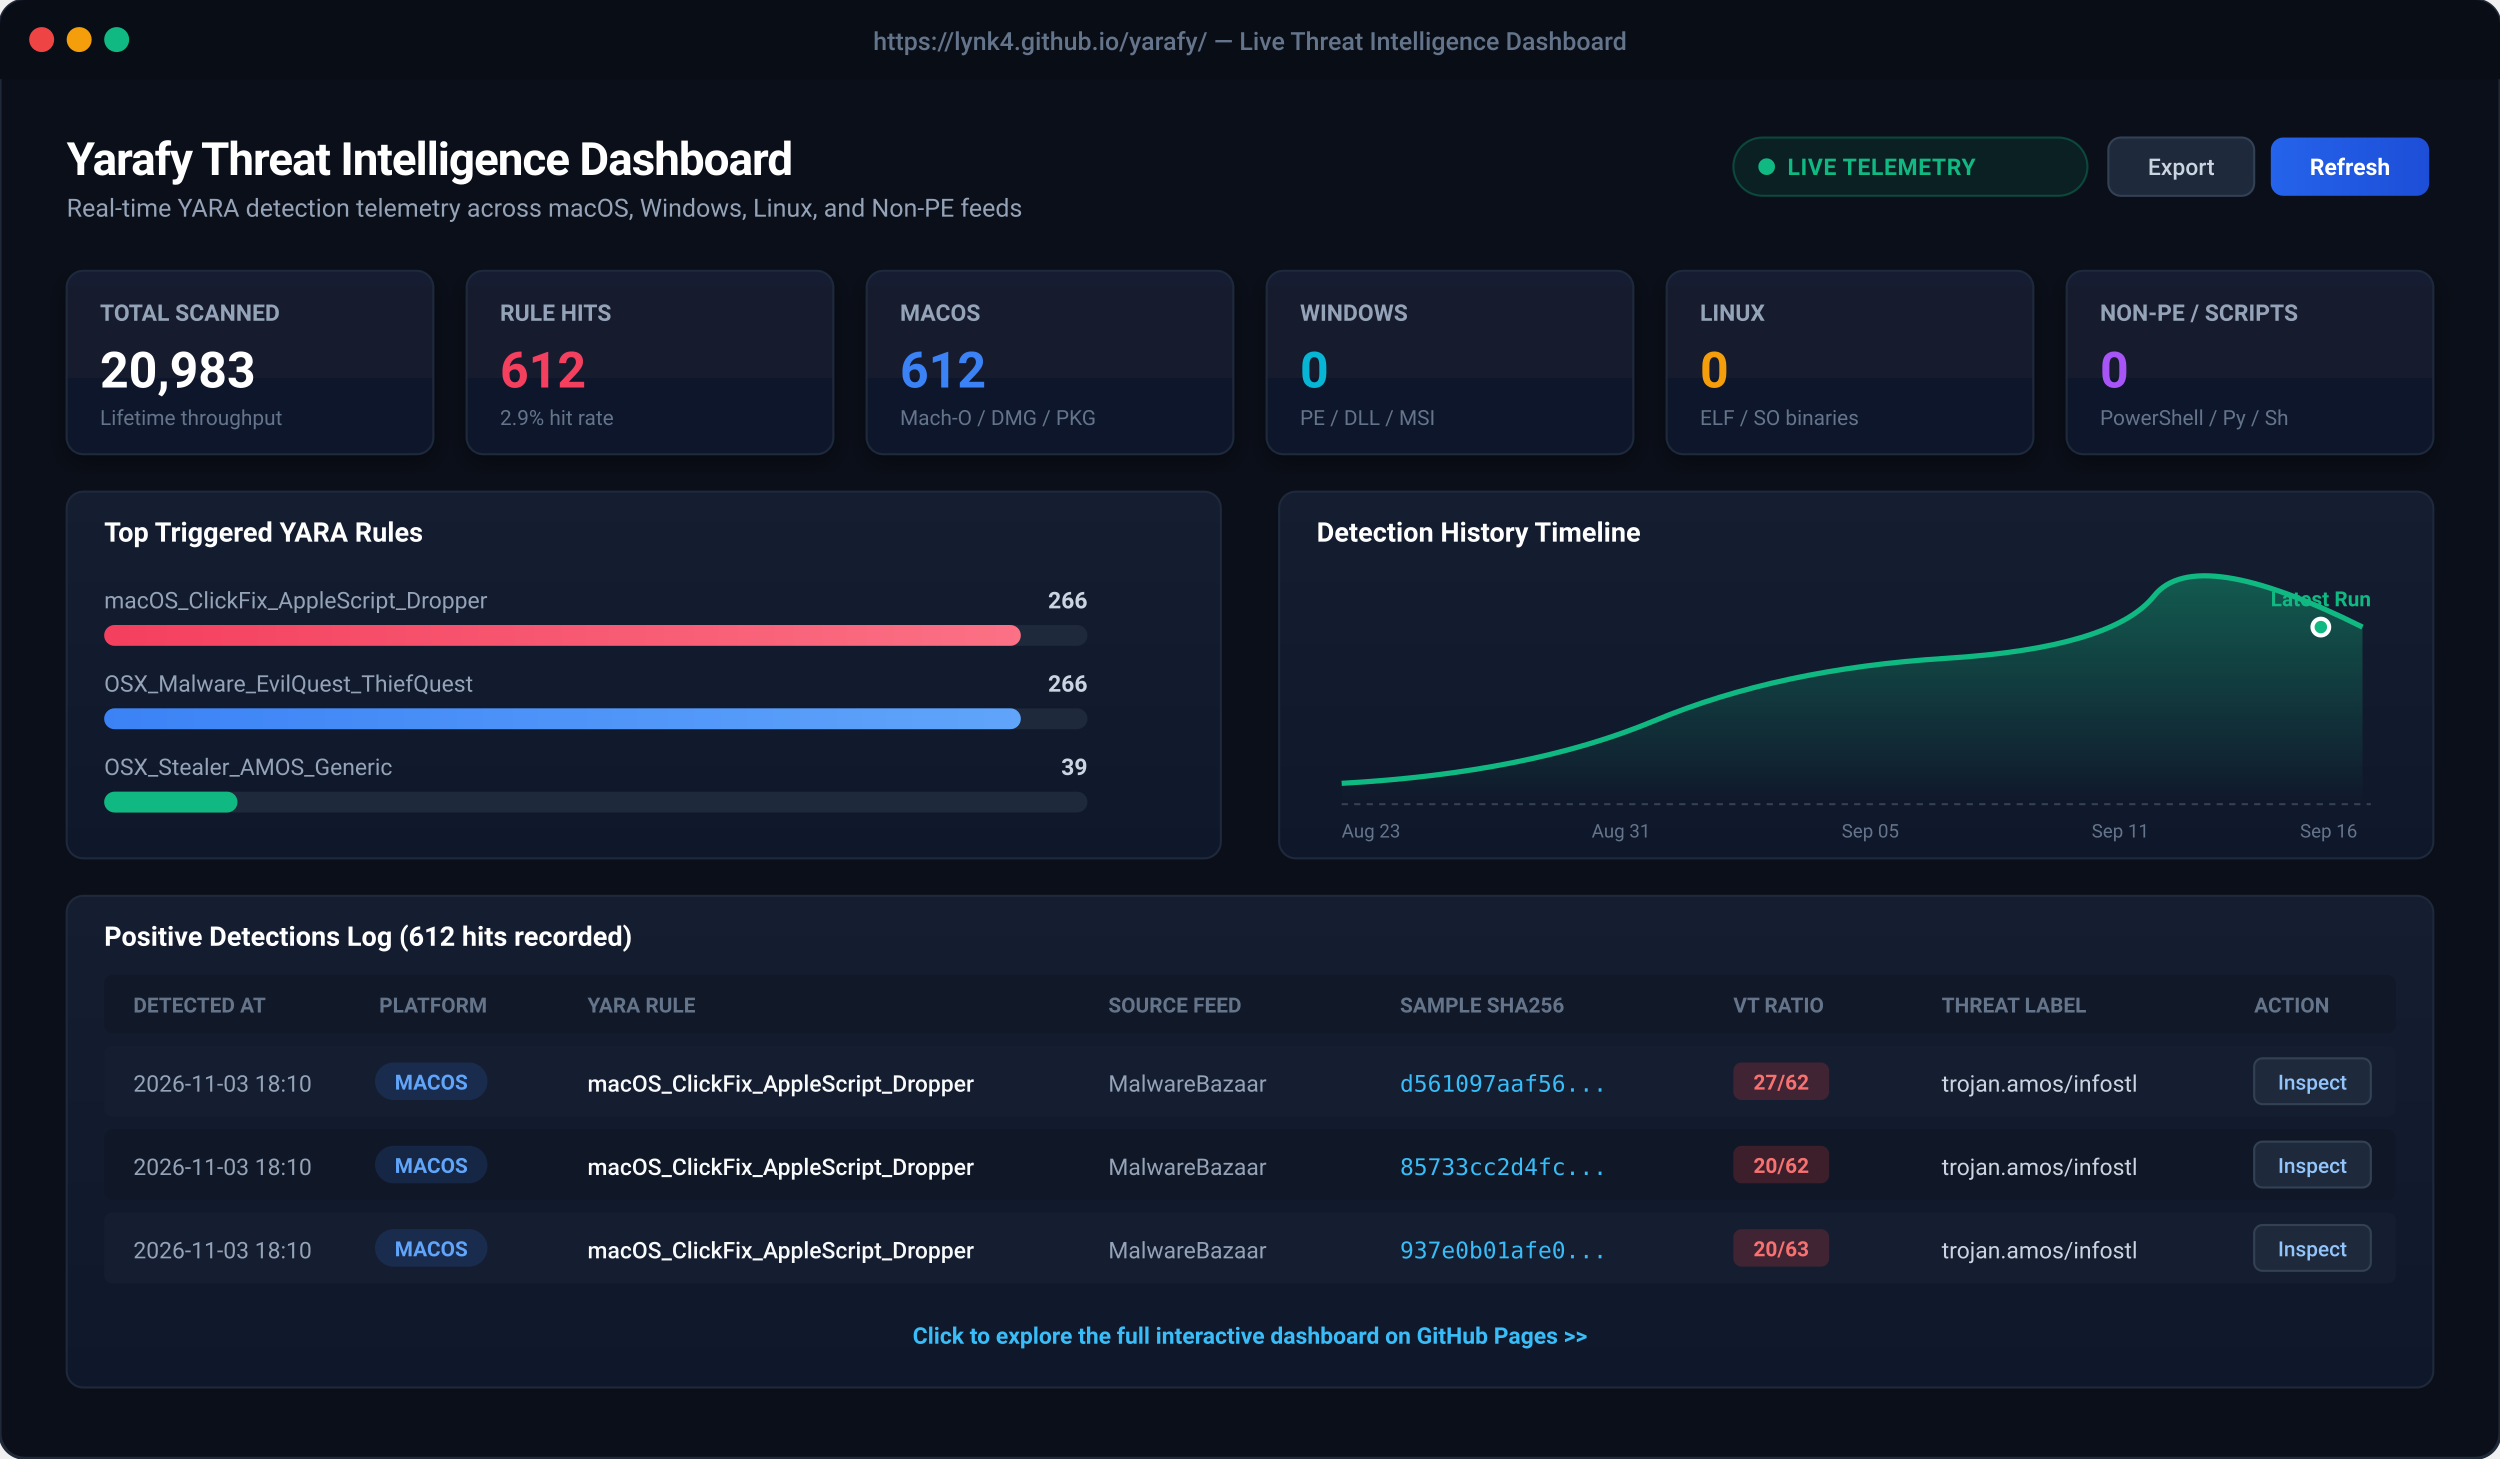
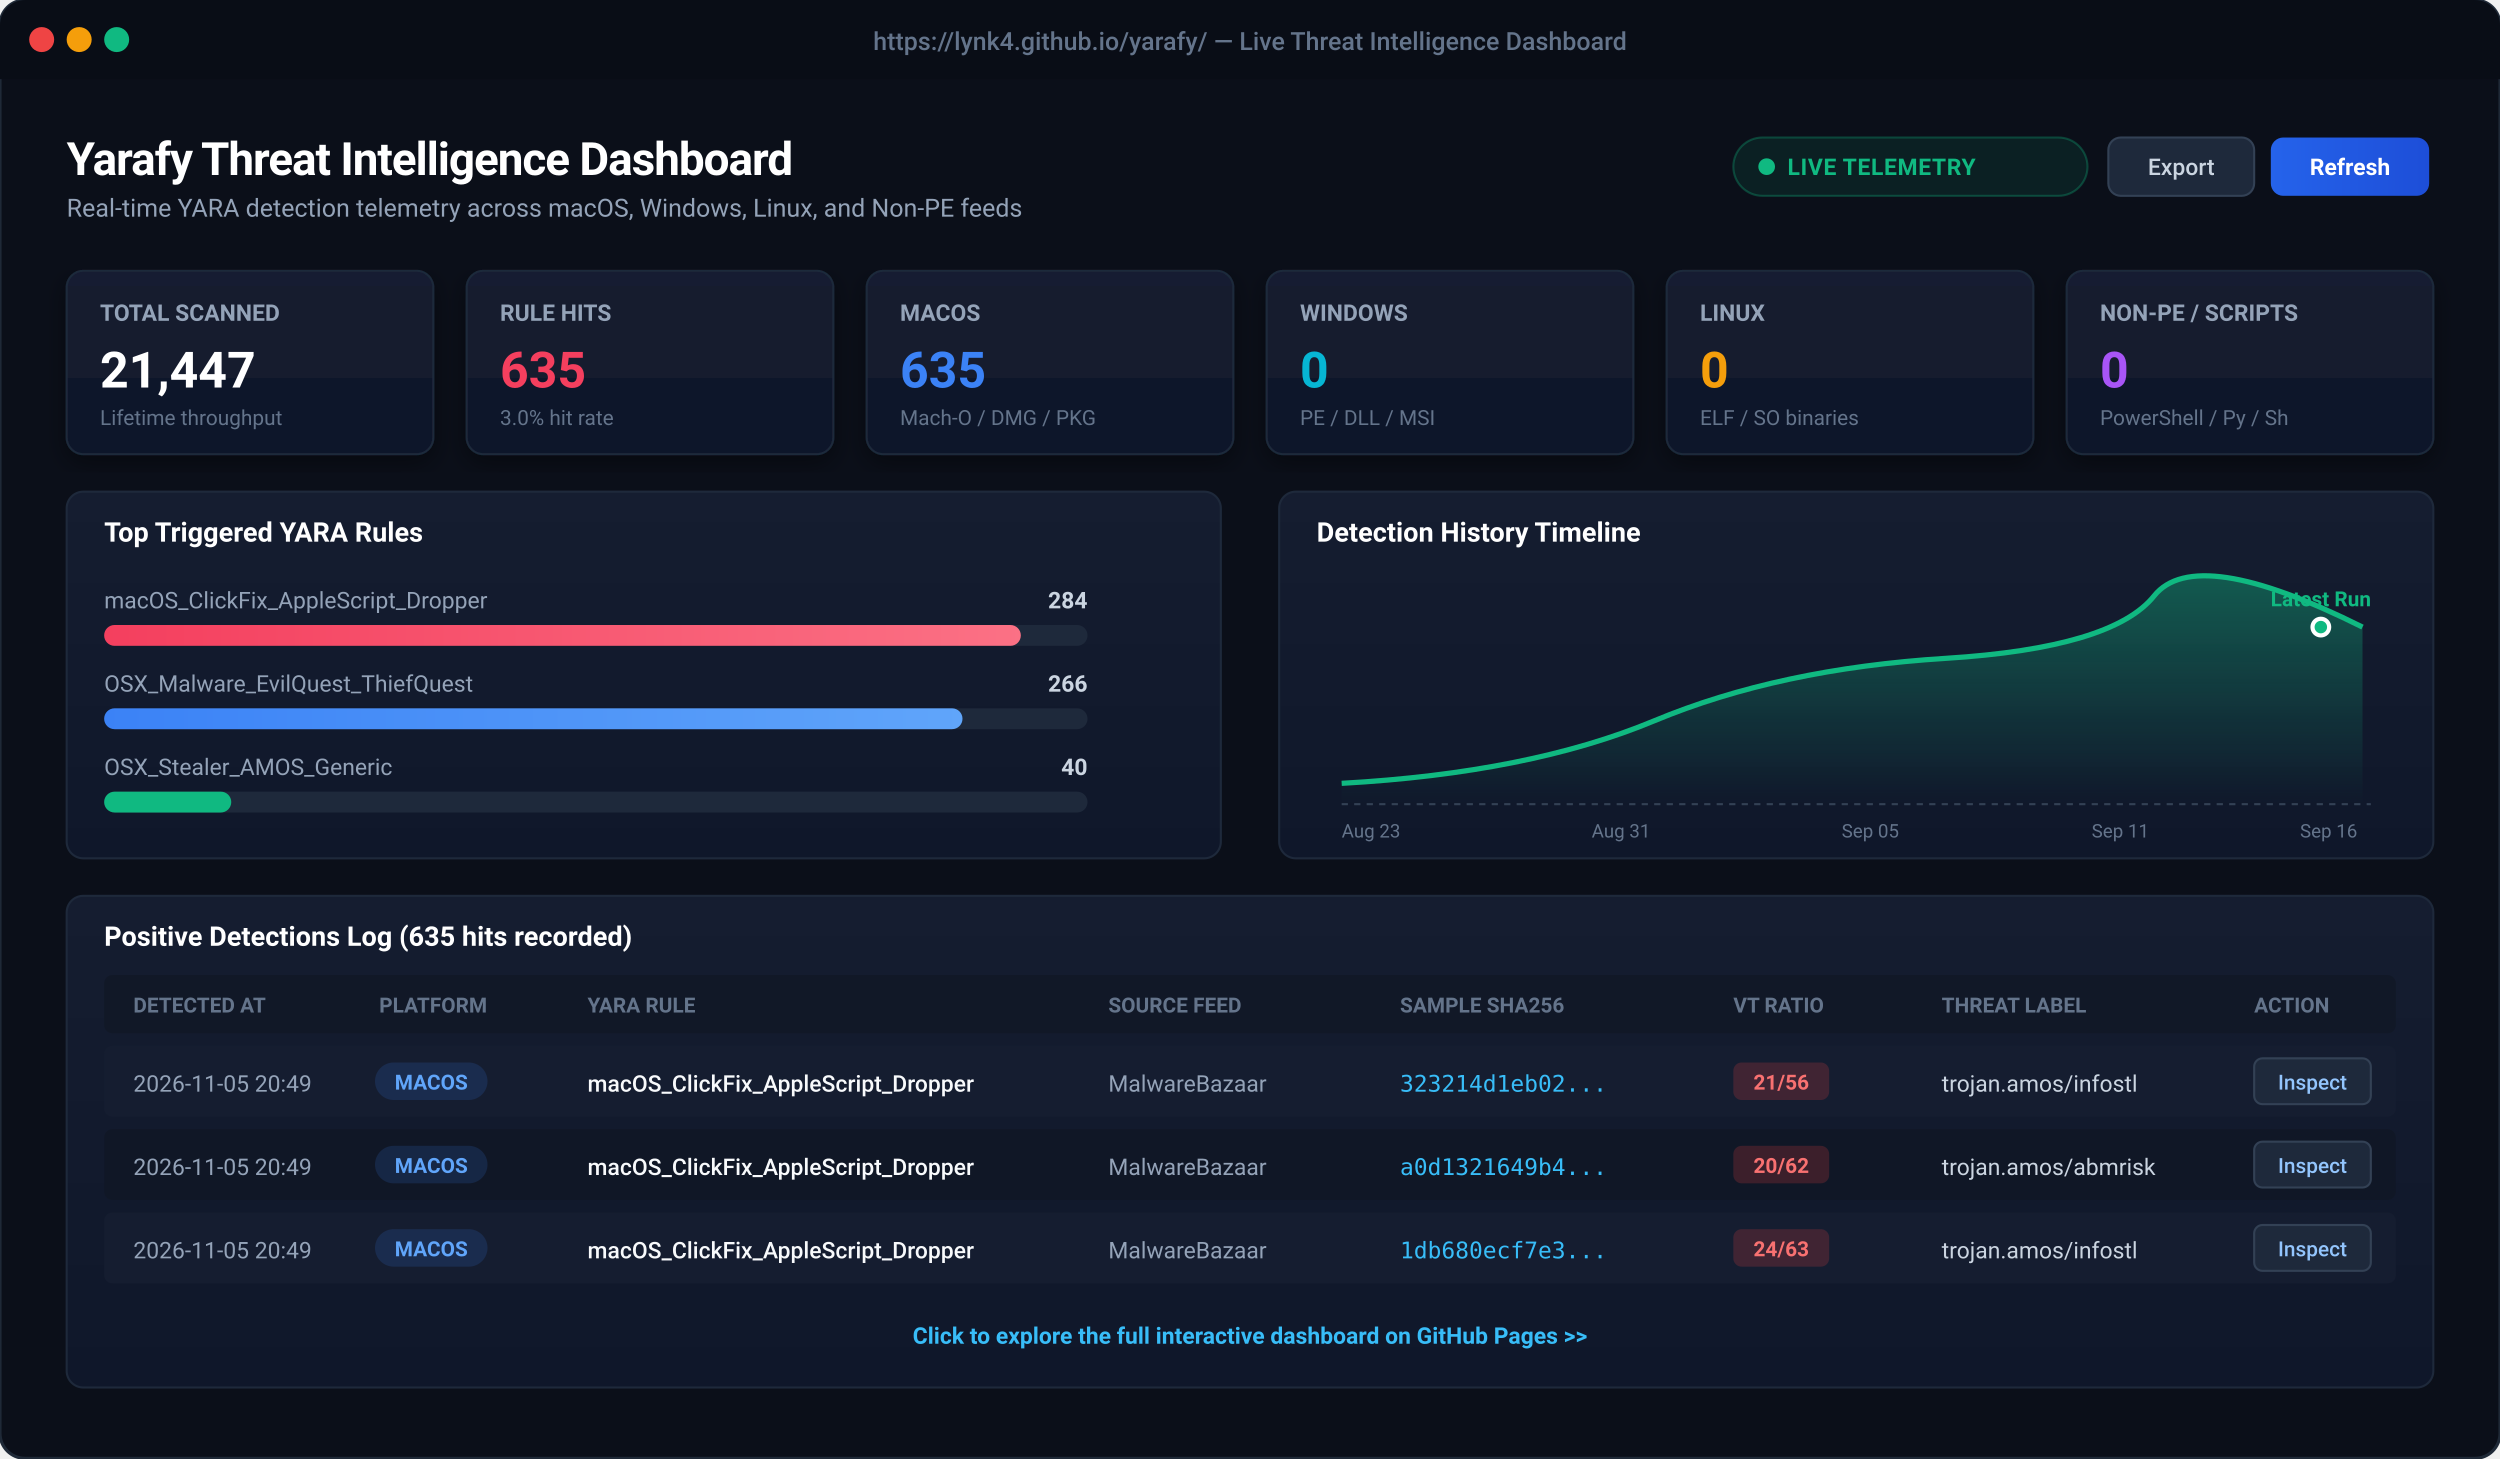
<svg xmlns="http://www.w3.org/2000/svg" viewBox="0 0 1200 700" width="1200" height="700" style="background:#0b0f19; font-family:-apple-system, BlinkMacSystemFont, 'Segoe UI', Roboto, Helvetica, Arial, sans-serif;">
  <defs>
    <linearGradient id="cardBg" x1="0" y1="0" x2="0" y2="1">
      <stop offset="0%" stop-color="#151d30" />
      <stop offset="100%" stop-color="#0f172a" />
    </linearGradient>
    <linearGradient id="primaryBtn" x1="0" y1="0" x2="1" y2="0">
      <stop offset="0%" stop-color="#2563eb" />
      <stop offset="100%" stop-color="#1d4ed8" />
    </linearGradient>
    <linearGradient id="roseGrad" x1="0" y1="0" x2="1" y2="0">
      <stop offset="0%" stop-color="#f43f5e" />
      <stop offset="100%" stop-color="#fb7185" />
    </linearGradient>
    <linearGradient id="blueGrad" x1="0" y1="0" x2="1" y2="0">
      <stop offset="0%" stop-color="#3b82f6" />
      <stop offset="100%" stop-color="#60a5fa" />
    </linearGradient>
    <linearGradient id="chartLine" x1="0" y1="0" x2="0" y2="1">
      <stop offset="0%" stop-color="rgba(16, 185, 129, 0.4)" />
      <stop offset="100%" stop-color="rgba(16, 185, 129, 0.0)" />
    </linearGradient>
    <filter id="cardShadow" x="-5%" y="-5%" width="110%" height="115%">
      <feDropShadow dx="0" dy="4" stdDeviation="6" flood-color="#000000" flood-opacity="0.4" />
    </filter>
  </defs>
  <rect x="0" y="0" width="1200" height="700" rx="12" fill="#0b0f19" stroke="#1f2937" stroke-width="1.5" />
  <rect x="0" y="0" width="1200" height="38" rx="12" fill="#090d16" />
  <rect x="0" y="26" width="1200" height="12" fill="#090d16" />
  <circle cx="20" cy="19" r="6" fill="#ef4444" />
  <circle cx="38" cy="19" r="6" fill="#f59e0b" />
  <circle cx="56" cy="19" r="6" fill="#10b981" />
  <text x="600" y="24" text-anchor="middle" fill="#64748b" font-size="12" font-weight="500">https://lynk4.github.io/yarafy/ — Live Threat Intelligence Dashboard</text>
  <g transform="translate(32, 60)">
    <text x="0" y="24" fill="#ffffff" font-size="22" font-weight="700" letter-spacing="-0.5">Yarafy Threat Intelligence Dashboard</text>
    <text x="0" y="44" fill="#94a3b8" font-size="12">Real-time YARA detection telemetry across macOS, Windows, Linux, and Non-PE feeds</text>
    <rect x="800" y="6" width="170" height="28" rx="14" fill="rgba(16, 185, 129, 0.1)" stroke="rgba(16, 185, 129, 0.3)" stroke-width="1" />
    <circle cx="816" cy="20" r="4" fill="#10b981" />
    <text x="826" y="24" fill="#10b981" font-size="11" font-weight="600" letter-spacing="0.3">LIVE TELEMETRY</text>
    <rect x="980" y="6" width="70" height="28" rx="6" fill="#1e293b" stroke="#334155" stroke-width="1" />
    <text x="1015" y="24" text-anchor="middle" fill="#cbd5e1" font-size="11" font-weight="500">Export</text>
    <rect x="1058" y="6" width="76" height="28" rx="6" fill="url(#primaryBtn)" />
    <text x="1096" y="24" text-anchor="middle" fill="#ffffff" font-size="11" font-weight="600">Refresh</text>
  </g>
  <g transform="translate(32, 130)">
    <g transform="translate(0, 0)">
      <rect width="176" height="88" rx="8" fill="url(#cardBg)" stroke="#1e293b" stroke-width="1" filter="url(#cardShadow)" />
      <text x="16" y="24" fill="#94a3b8" font-size="11" font-weight="600">TOTAL SCANNED</text>
-       <text x="16" y="56" fill="#ffffff" font-size="24" font-weight="700">20,983</text>
+       <text x="16" y="56" fill="#ffffff" font-size="24" font-weight="700">21,447</text>
      <text x="16" y="74" fill="#64748b" font-size="10">Lifetime throughput</text>
    </g>
    <g transform="translate(192, 0)">
      <rect width="176" height="88" rx="8" fill="url(#cardBg)" stroke="#1e293b" stroke-width="1" filter="url(#cardShadow)" />
      <text x="16" y="24" fill="#94a3b8" font-size="11" font-weight="600">RULE HITS</text>
-       <text x="16" y="56" fill="#f43f5e" font-size="24" font-weight="700">612</text>
-       <text x="16" y="74" fill="#64748b" font-size="10">2.9% hit rate</text>
+       <text x="16" y="56" fill="#f43f5e" font-size="24" font-weight="700">635</text>
+       <text x="16" y="74" fill="#64748b" font-size="10">3.0% hit rate</text>
    </g>
    <g transform="translate(384, 0)">
      <rect width="176" height="88" rx="8" fill="url(#cardBg)" stroke="#1e293b" stroke-width="1" filter="url(#cardShadow)" />
      <text x="16" y="24" fill="#94a3b8" font-size="11" font-weight="600">MACOS</text>
-       <text x="16" y="56" fill="#3b82f6" font-size="24" font-weight="700">612</text>
+       <text x="16" y="56" fill="#3b82f6" font-size="24" font-weight="700">635</text>
      <text x="16" y="74" fill="#64748b" font-size="10">Mach-O / DMG / PKG</text>
    </g>
    <g transform="translate(576, 0)">
      <rect width="176" height="88" rx="8" fill="url(#cardBg)" stroke="#1e293b" stroke-width="1" filter="url(#cardShadow)" />
      <text x="16" y="24" fill="#94a3b8" font-size="11" font-weight="600">WINDOWS</text>
      <text x="16" y="56" fill="#06b6d4" font-size="24" font-weight="700">0</text>
      <text x="16" y="74" fill="#64748b" font-size="10">PE / DLL / MSI</text>
    </g>
    <g transform="translate(768, 0)">
      <rect width="176" height="88" rx="8" fill="url(#cardBg)" stroke="#1e293b" stroke-width="1" filter="url(#cardShadow)" />
      <text x="16" y="24" fill="#94a3b8" font-size="11" font-weight="600">LINUX</text>
      <text x="16" y="56" fill="#f59e0b" font-size="24" font-weight="700">0</text>
      <text x="16" y="74" fill="#64748b" font-size="10">ELF / SO binaries</text>
    </g>
    <g transform="translate(960, 0)">
      <rect width="176" height="88" rx="8" fill="url(#cardBg)" stroke="#1e293b" stroke-width="1" filter="url(#cardShadow)" />
      <text x="16" y="24" fill="#94a3b8" font-size="11" font-weight="600">NON-PE / SCRIPTS</text>
      <text x="16" y="56" fill="#a855f7" font-size="24" font-weight="700">0</text>
      <text x="16" y="74" fill="#64748b" font-size="10">PowerShell / Py / Sh</text>
    </g>
  </g>
  <g transform="translate(32, 236)">
    <rect x="0" y="0" width="554" height="176" rx="8" fill="url(#cardBg)" stroke="#1e293b" stroke-width="1" />
    <text x="18" y="24" fill="#ffffff" font-size="13" font-weight="600">Top Triggered YARA Rules</text>
    <text x="18" y="56" fill="#94a3b8" font-size="11">macOS_ClickFix_AppleScript_Dropper</text>
-     <text x="490" y="56" fill="#cbd5e1" font-size="11" text-anchor="end" font-weight="600">266</text>
+     <text x="490" y="56" fill="#cbd5e1" font-size="11" text-anchor="end" font-weight="600">284</text>
    <rect x="18" y="64" width="472" height="10" rx="5" fill="#1e293b" />
    <rect x="18" y="64" width="440" height="10" rx="5" fill="url(#roseGrad)" />
    <text x="18" y="96" fill="#94a3b8" font-size="11">OSX_Malware_EvilQuest_ThiefQuest</text>
    <text x="490" y="96" fill="#cbd5e1" font-size="11" text-anchor="end" font-weight="600">266</text>
    <rect x="18" y="104" width="472" height="10" rx="5" fill="#1e293b" />
-     <rect x="18" y="104" width="440" height="10" rx="5" fill="url(#blueGrad)" />
+     <rect x="18" y="104" width="412" height="10" rx="5" fill="url(#blueGrad)" />
    <text x="18" y="136" fill="#94a3b8" font-size="11">OSX_Stealer_AMOS_Generic</text>
-     <text x="490" y="136" fill="#cbd5e1" font-size="11" text-anchor="end" font-weight="600">39</text>
+     <text x="490" y="136" fill="#cbd5e1" font-size="11" text-anchor="end" font-weight="600">40</text>
    <rect x="18" y="144" width="472" height="10" rx="5" fill="#1e293b" />
-     <rect x="18" y="144" width="64" height="10" rx="5" fill="#10b981" />
+     <rect x="18" y="144" width="61" height="10" rx="5" fill="#10b981" />
    <g transform="translate(582, 0)">
      <rect x="0" y="0" width="554" height="176" rx="8" fill="url(#cardBg)" stroke="#1e293b" stroke-width="1" />
      <text x="18" y="24" fill="#ffffff" font-size="13" font-weight="600">Detection History Timeline</text>
      <path d="M 30 140 Q 120 135, 180 110 T 320 80 T 420 50 T 520 65 L 520 150 L 30 150 Z" fill="url(#chartLine)" />
      <path d="M 30 140 Q 120 135, 180 110 T 320 80 T 420 50 T 520 65" fill="none" stroke="#10b981" stroke-width="2.5" />
      <circle cx="500" cy="65" r="4" fill="#10b981" stroke="#ffffff" stroke-width="2" />
      <text x="500" y="55" text-anchor="middle" fill="#10b981" font-size="10" font-weight="700">Latest Run</text>
      <line x1="30" y1="150" x2="524" y2="150" stroke="#334155" stroke-dasharray="3 3" />
      <text x="30" y="166" fill="#64748b" font-size="9">Aug 23</text>
      <text x="150" y="166" fill="#64748b" font-size="9">Aug 31</text>
      <text x="270" y="166" fill="#64748b" font-size="9">Sep 05</text>
      <text x="390" y="166" fill="#64748b" font-size="9">Sep 11</text>
      <text x="490" y="166" fill="#64748b" font-size="9">Sep 16</text>
    </g>
  </g>
  <g transform="translate(32, 430)">
    <rect x="0" y="0" width="1136" height="236" rx="8" fill="url(#cardBg)" stroke="#1e293b" stroke-width="1" />
-     <text x="18" y="24" fill="#ffffff" font-size="13" font-weight="600">Positive Detections Log (612 hits recorded)</text>
+     <text x="18" y="24" fill="#ffffff" font-size="13" font-weight="600">Positive Detections Log (635 hits recorded)</text>
    <rect x="18" y="38" width="1100" height="28" fill="#111827" rx="4" />
    <text x="32" y="56" fill="#64748b" font-size="10" font-weight="600">DETECTED AT</text>
    <text x="150" y="56" fill="#64748b" font-size="10" font-weight="600">PLATFORM</text>
    <text x="250" y="56" fill="#64748b" font-size="10" font-weight="600">YARA RULE</text>
    <text x="500" y="56" fill="#64748b" font-size="10" font-weight="600">SOURCE FEED</text>
    <text x="640" y="56" fill="#64748b" font-size="10" font-weight="600">SAMPLE SHA256</text>
    <text x="800" y="56" fill="#64748b" font-size="10" font-weight="600">VT RATIO</text>
    <text x="900" y="56" fill="#64748b" font-size="10" font-weight="600">THREAT LABEL</text>
    <text x="1050" y="56" fill="#64748b" font-size="10" font-weight="600">ACTION</text>
    <g transform="translate(18, 72)">
      <rect x="0" y="0" width="1100" height="34" fill="#151d30" rx="4" />
-       <text x="14" y="22" fill="#94a3b8" font-size="11">2026-11-03 18:10</text>
+       <text x="14" y="22" fill="#94a3b8" font-size="11">2026-11-05 20:49</text>
      <rect x="130" y="8" width="54" height="18" rx="9" fill="rgba(59, 130, 246, 0.15)" />
      <text x="157" y="21" text-anchor="middle" fill="#60a5fa" font-size="10" font-weight="600">MACOS</text>
      <text x="232" y="22" fill="#f8fafc" font-size="11" font-weight="500">macOS_ClickFix_AppleScript_Dropper</text>
      <text x="482" y="22" fill="#94a3b8" font-size="11">MalwareBazaar</text>
-       <text x="622" y="22" fill="#38bdf8" font-size="11" font-family="monospace">d561097aaf56...</text>
+       <text x="622" y="22" fill="#38bdf8" font-size="11" font-family="monospace">323214d1eb02...</text>
      <rect x="782" y="8" width="46" height="18" rx="4" fill="rgba(239, 68, 68, 0.2)" />
-       <text x="805" y="21" text-anchor="middle" fill="#f87171" font-size="10" font-weight="700">27/62</text>
+       <text x="805" y="21" text-anchor="middle" fill="#f87171" font-size="10" font-weight="700">21/56</text>
      <text x="882" y="22" fill="#cbd5e1" font-size="11">trojan.amos/infostl</text>
      <rect x="1032" y="6" width="56" height="22" rx="4" fill="#1e293b" stroke="#334155" />
      <text x="1060" y="21" text-anchor="middle" fill="#93c5fd" font-size="10" font-weight="500">Inspect</text>
    </g>
    <g transform="translate(18, 112)">
      <rect x="0" y="0" width="1100" height="34" fill="#101726" rx="4" />
-       <text x="14" y="22" fill="#94a3b8" font-size="11">2026-11-03 18:10</text>
+       <text x="14" y="22" fill="#94a3b8" font-size="11">2026-11-05 20:49</text>
      <rect x="130" y="8" width="54" height="18" rx="9" fill="rgba(59, 130, 246, 0.15)" />
      <text x="157" y="21" text-anchor="middle" fill="#60a5fa" font-size="10" font-weight="600">MACOS</text>
      <text x="232" y="22" fill="#f8fafc" font-size="11" font-weight="500">macOS_ClickFix_AppleScript_Dropper</text>
      <text x="482" y="22" fill="#94a3b8" font-size="11">MalwareBazaar</text>
-       <text x="622" y="22" fill="#38bdf8" font-size="11" font-family="monospace">85733cc2d4fc...</text>
+       <text x="622" y="22" fill="#38bdf8" font-size="11" font-family="monospace">a0d1321649b4...</text>
      <rect x="782" y="8" width="46" height="18" rx="4" fill="rgba(239, 68, 68, 0.2)" />
      <text x="805" y="21" text-anchor="middle" fill="#f87171" font-size="10" font-weight="700">20/62</text>
-       <text x="882" y="22" fill="#cbd5e1" font-size="11">trojan.amos/infostl</text>
+       <text x="882" y="22" fill="#cbd5e1" font-size="11">trojan.amos/abmrisk</text>
      <rect x="1032" y="6" width="56" height="22" rx="4" fill="#1e293b" stroke="#334155" />
      <text x="1060" y="21" text-anchor="middle" fill="#93c5fd" font-size="10" font-weight="500">Inspect</text>
    </g>
    <g transform="translate(18, 152)">
      <rect x="0" y="0" width="1100" height="34" fill="#151d30" rx="4" />
-       <text x="14" y="22" fill="#94a3b8" font-size="11">2026-11-03 18:10</text>
+       <text x="14" y="22" fill="#94a3b8" font-size="11">2026-11-05 20:49</text>
      <rect x="130" y="8" width="54" height="18" rx="9" fill="rgba(59, 130, 246, 0.15)" />
      <text x="157" y="21" text-anchor="middle" fill="#60a5fa" font-size="10" font-weight="600">MACOS</text>
      <text x="232" y="22" fill="#f8fafc" font-size="11" font-weight="500">macOS_ClickFix_AppleScript_Dropper</text>
      <text x="482" y="22" fill="#94a3b8" font-size="11">MalwareBazaar</text>
-       <text x="622" y="22" fill="#38bdf8" font-size="11" font-family="monospace">937e0b01afe0...</text>
+       <text x="622" y="22" fill="#38bdf8" font-size="11" font-family="monospace">1db680ecf7e3...</text>
      <rect x="782" y="8" width="46" height="18" rx="4" fill="rgba(239, 68, 68, 0.2)" />
-       <text x="805" y="21" text-anchor="middle" fill="#f87171" font-size="10" font-weight="700">20/63</text>
+       <text x="805" y="21" text-anchor="middle" fill="#f87171" font-size="10" font-weight="700">24/63</text>
      <text x="882" y="22" fill="#cbd5e1" font-size="11">trojan.amos/infostl</text>
      <rect x="1032" y="6" width="56" height="22" rx="4" fill="#1e293b" stroke="#334155" />
      <text x="1060" y="21" text-anchor="middle" fill="#93c5fd" font-size="10" font-weight="500">Inspect</text>
    </g>
    <text x="568" y="215" text-anchor="middle" fill="#38bdf8" font-size="11" font-weight="600">Click to explore the full interactive dashboard on GitHub Pages &gt;&gt;</text>
  </g>
</svg>
